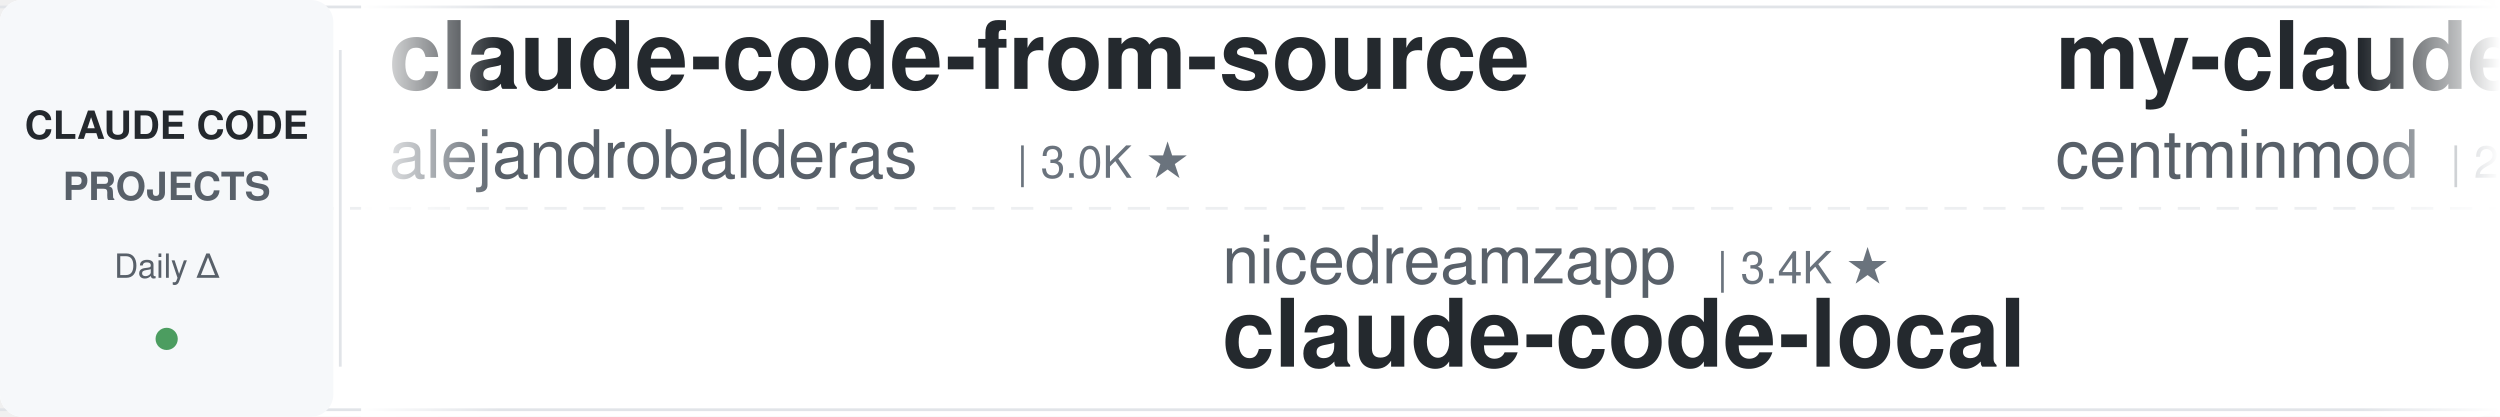
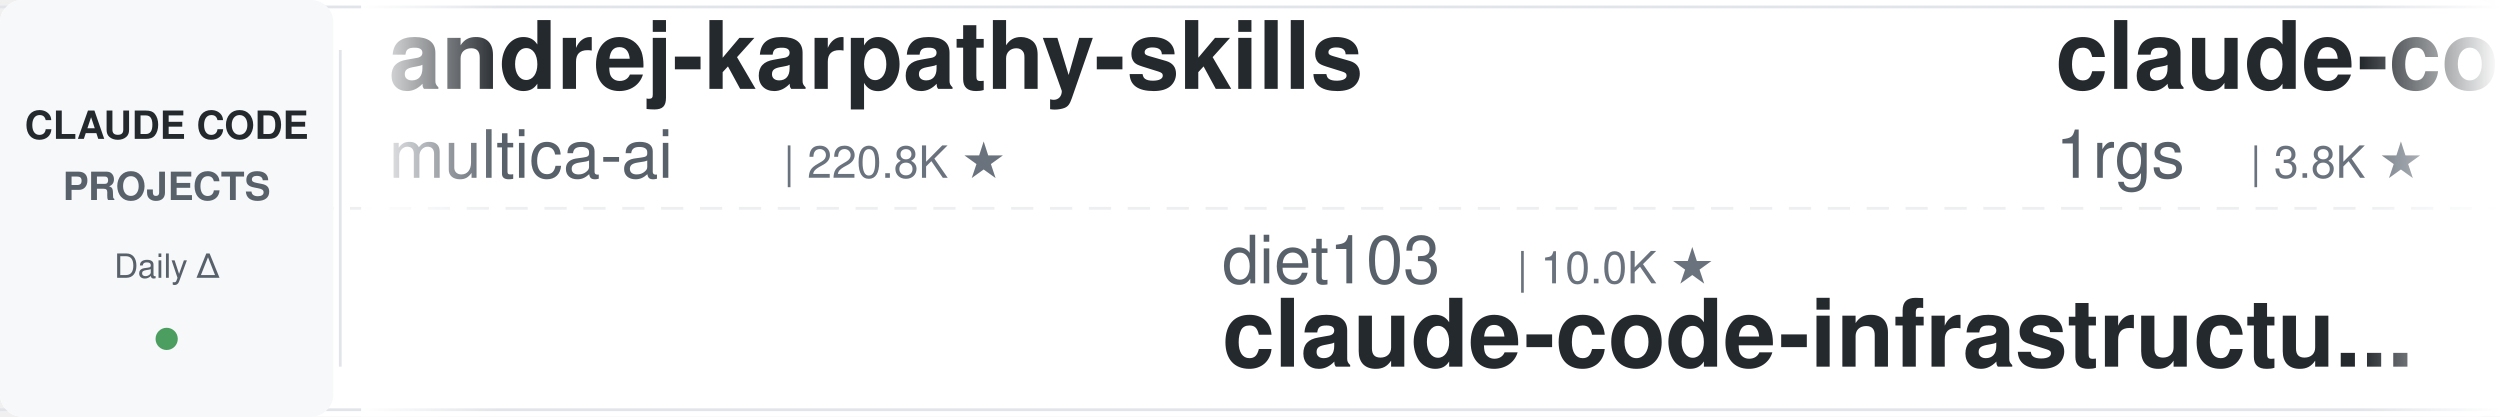
<svg xmlns="http://www.w3.org/2000/svg" width="900" height="150">
  <defs>
    <linearGradient id="leftFade" x1="0%" y1="0%" x2="100%" y2="0%">
      <stop offset="0%" style="stop-color:#ffffff;stop-opacity:1" />
      <stop offset="100%" style="stop-color:#ffffff;stop-opacity:0" />
    </linearGradient>
    <linearGradient id="rightFade" x1="0%" y1="0%" x2="100%" y2="0%">
      <stop offset="0%" style="stop-color:#ffffff;stop-opacity:0" />
      <stop offset="100%" style="stop-color:#ffffff;stop-opacity:1" />
    </linearGradient>
  </defs>
  <rect width="900" height="150" fill="#ffffff" rx="8" />
  <rect x="0" y="2" width="900" height="1" fill="#e1e4e8" />
  <rect x="0" y="147" width="900" height="1" fill="#e1e4e8" />
  <line x1="0" y1="75" x2="900" y2="75" stroke="#e1e4e8" stroke-width="1" stroke-dasharray="8 6" opacity="0.6" />
  <rect x="0" y="0" width="120" height="150" fill="#f6f8fa" rx="8" />
  <text x="60" y="50" font-family="-apple-system, BlinkMacSystemFont, 'Segoe UI', Helvetica, Arial, sans-serif" font-size="14" font-weight="600" fill="#24292e" text-anchor="middle">CLAUDE CODE</text>
  <text x="60" y="72" font-family="-apple-system, BlinkMacSystemFont, 'Segoe UI', Helvetica, Arial, sans-serif" font-size="14" font-weight="600" fill="#586069" text-anchor="middle">PROJECTS</text>
  <text x="60" y="100" font-family="-apple-system, BlinkMacSystemFont, 'Segoe UI', Helvetica, Arial, sans-serif" font-size="12" font-weight="500" fill="#586069" text-anchor="middle">Daily Δ</text>
  <circle cx="60" cy="122" r="4" fill="#22863a" opacity="0.8" />
  <rect x="122" y="18" width="1" height="114" fill="#e1e4e8" />
  <clipPath id="tickerClip">
    <rect x="130" y="0" width="770" height="150" />
  </clipPath>
  <g clip-path="url(#tickerClip)">
    <g id="tickerItems">
      <animateTransform attributeName="transform" attributeType="XML" type="translate" from="0 0" to="-3000 0" dur="54s" repeatCount="indefinite" />
      <g transform="translate(0, 0)">
-         <text x="140" y="32" font-family="-apple-system, BlinkMacSystemFont, 'Segoe UI', Helvetica, Arial, sans-serif" font-size="34" font-weight="600" fill="#24292e">claude-code-from-source</text>
-         <text x="140" y="64" font-family="-apple-system, BlinkMacSystemFont, 'Segoe UI', Helvetica, Arial, sans-serif" font-size="24" font-weight="400" fill="#586069">alejandrobalderas</text>
-         <text x="366" y="64" font-family="-apple-system, BlinkMacSystemFont, 'Segoe UI', Helvetica, Arial, sans-serif" font-size="16" font-weight="500" fill="#6a737d">| 3.0K ★</text>
+         <text x="140" y="32" font-family="-apple-system, BlinkMacSystemFont, 'Segoe UI', Helvetica, Arial, sans-serif" font-size="34" font-weight="600" fill="#24292e">andrej-karpathy-skills</text>
+         <text x="140" y="64" font-family="-apple-system, BlinkMacSystemFont, 'Segoe UI', Helvetica, Arial, sans-serif" font-size="24" font-weight="400" fill="#586069">multica-ai</text>
+         <text x="282" y="64" font-family="-apple-system, BlinkMacSystemFont, 'Segoe UI', Helvetica, Arial, sans-serif" font-size="16" font-weight="500" fill="#6a737d">| 220.8K ★</text>
      </g>
      <g transform="translate(300, 0)">
-         <text x="140" y="102" font-family="-apple-system, BlinkMacSystemFont, 'Segoe UI', Helvetica, Arial, sans-serif" font-size="24" font-weight="400" fill="#586069">nicedreamzapp</text>
-         <text x="318" y="102" font-family="-apple-system, BlinkMacSystemFont, 'Segoe UI', Helvetica, Arial, sans-serif" font-size="16" font-weight="500" fill="#6a737d">| 3.4K ★</text>
-         <text x="140" y="132" font-family="-apple-system, BlinkMacSystemFont, 'Segoe UI', Helvetica, Arial, sans-serif" font-size="34" font-weight="600" fill="#24292e">claude-code-local</text>
+         <text x="140" y="102" font-family="-apple-system, BlinkMacSystemFont, 'Segoe UI', Helvetica, Arial, sans-serif" font-size="24" font-weight="400" fill="#586069">diet103</text>
+         <text x="246" y="102" font-family="-apple-system, BlinkMacSystemFont, 'Segoe UI', Helvetica, Arial, sans-serif" font-size="16" font-weight="500" fill="#6a737d">| 10.0K ★</text>
+         <text x="140" y="132" font-family="-apple-system, BlinkMacSystemFont, 'Segoe UI', Helvetica, Arial, sans-serif" font-size="34" font-weight="600" fill="#24292e">claude-code-infrastructu...</text>
      </g>
      <g transform="translate(600, 0)">
-         <text x="140" y="32" font-family="-apple-system, BlinkMacSystemFont, 'Segoe UI', Helvetica, Arial, sans-serif" font-size="34" font-weight="600" fill="#24292e">my-claude-code-setup</text>
-         <text x="140" y="64" font-family="-apple-system, BlinkMacSystemFont, 'Segoe UI', Helvetica, Arial, sans-serif" font-size="24" font-weight="400" fill="#586069">centminmod</text>
-         <text x="282" y="64" font-family="-apple-system, BlinkMacSystemFont, 'Segoe UI', Helvetica, Arial, sans-serif" font-size="16" font-weight="500" fill="#6a737d">| 2.7K ★</text>
+         <text x="140" y="32" font-family="-apple-system, BlinkMacSystemFont, 'Segoe UI', Helvetica, Arial, sans-serif" font-size="34" font-weight="600" fill="#24292e">claude-code-proxy</text>
+         <text x="140" y="64" font-family="-apple-system, BlinkMacSystemFont, 'Segoe UI', Helvetica, Arial, sans-serif" font-size="24" font-weight="400" fill="#586069">1rgs</text>
+         <text x="210" y="64" font-family="-apple-system, BlinkMacSystemFont, 'Segoe UI', Helvetica, Arial, sans-serif" font-size="16" font-weight="500" fill="#6a737d">| 3.8K ★</text>
      </g>
      <g transform="translate(900, 0)">
-         <text x="140" y="102" font-family="-apple-system, BlinkMacSystemFont, 'Segoe UI', Helvetica, Arial, sans-serif" font-size="24" font-weight="400" fill="#586069">ChrisWiles</text>
-         <text x="282" y="102" font-family="-apple-system, BlinkMacSystemFont, 'Segoe UI', Helvetica, Arial, sans-serif" font-size="16" font-weight="500" fill="#6a737d">| 6.1K ★</text>
-         <text x="140" y="132" font-family="-apple-system, BlinkMacSystemFont, 'Segoe UI', Helvetica, Arial, sans-serif" font-size="34" font-weight="600" fill="#24292e">claude-code-showcase</text>
+         <text x="140" y="102" font-family="-apple-system, BlinkMacSystemFont, 'Segoe UI', Helvetica, Arial, sans-serif" font-size="24" font-weight="400" fill="#586069">liuup</text>
+         <text x="222" y="102" font-family="-apple-system, BlinkMacSystemFont, 'Segoe UI', Helvetica, Arial, sans-serif" font-size="16" font-weight="500" fill="#6a737d">| 4.0K ★</text>
+         <text x="140" y="132" font-family="-apple-system, BlinkMacSystemFont, 'Segoe UI', Helvetica, Arial, sans-serif" font-size="34" font-weight="600" fill="#24292e">claude-code-analysis</text>
      </g>
      <g transform="translate(1200, 0)">
-         <text x="140" y="32" font-family="-apple-system, BlinkMacSystemFont, 'Segoe UI', Helvetica, Arial, sans-serif" font-size="34" font-weight="600" fill="#24292e">claude-code-guide</text>
-         <text x="140" y="64" font-family="-apple-system, BlinkMacSystemFont, 'Segoe UI', Helvetica, Arial, sans-serif" font-size="24" font-weight="400" fill="#586069">zebbern</text>
-         <text x="246" y="64" font-family="-apple-system, BlinkMacSystemFont, 'Segoe UI', Helvetica, Arial, sans-serif" font-size="16" font-weight="500" fill="#6a737d">| 4.7K ★</text>
+         <text x="140" y="32" font-family="-apple-system, BlinkMacSystemFont, 'Segoe UI', Helvetica, Arial, sans-serif" font-size="34" font-weight="600" fill="#24292e">claude-code-source</text>
+         <text x="140" y="64" font-family="-apple-system, BlinkMacSystemFont, 'Segoe UI', Helvetica, Arial, sans-serif" font-size="24" font-weight="400" fill="#586069">JrCx7scC</text>
+         <text x="258" y="64" font-family="-apple-system, BlinkMacSystemFont, 'Segoe UI', Helvetica, Arial, sans-serif" font-size="16" font-weight="500" fill="#6a737d">| 376 ★</text>
      </g>
      <g transform="translate(1500, 0)">
-         <text x="140" y="102" font-family="-apple-system, BlinkMacSystemFont, 'Segoe UI', Helvetica, Arial, sans-serif" font-size="24" font-weight="400" fill="#586069">Yeachan-Heo</text>
-         <text x="294" y="102" font-family="-apple-system, BlinkMacSystemFont, 'Segoe UI', Helvetica, Arial, sans-serif" font-size="16" font-weight="500" fill="#6a737d">| 40.0K ★</text>
-         <text x="140" y="132" font-family="-apple-system, BlinkMacSystemFont, 'Segoe UI', Helvetica, Arial, sans-serif" font-size="34" font-weight="600" fill="#24292e">oh-my-claudecode</text>
+         <text x="140" y="102" font-family="-apple-system, BlinkMacSystemFont, 'Segoe UI', Helvetica, Arial, sans-serif" font-size="24" font-weight="400" fill="#586069">AICoderTudou</text>
+         <text x="306" y="102" font-family="-apple-system, BlinkMacSystemFont, 'Segoe UI', Helvetica, Arial, sans-serif" font-size="16" font-weight="500" fill="#6a737d">| 493 ★</text>
+         <text x="140" y="132" font-family="-apple-system, BlinkMacSystemFont, 'Segoe UI', Helvetica, Arial, sans-serif" font-size="34" font-weight="600" fill="#24292e">claude-code-tudou</text>
      </g>
      <g transform="translate(1800, 0)">
-         <text x="140" y="32" font-family="-apple-system, BlinkMacSystemFont, 'Segoe UI', Helvetica, Arial, sans-serif" font-size="34" font-weight="600" fill="#24292e">claude-code-proxy</text>
-         <text x="140" y="64" font-family="-apple-system, BlinkMacSystemFont, 'Segoe UI', Helvetica, Arial, sans-serif" font-size="24" font-weight="400" fill="#586069">fuergaosi233</text>
-         <text x="306" y="64" font-family="-apple-system, BlinkMacSystemFont, 'Segoe UI', Helvetica, Arial, sans-serif" font-size="16" font-weight="500" fill="#6a737d">| 2.8K ★</text>
+         <text x="140" y="32" font-family="-apple-system, BlinkMacSystemFont, 'Segoe UI', Helvetica, Arial, sans-serif" font-size="34" font-weight="600" fill="#24292e">claude-code-local</text>
+         <text x="140" y="64" font-family="-apple-system, BlinkMacSystemFont, 'Segoe UI', Helvetica, Arial, sans-serif" font-size="24" font-weight="400" fill="#586069">nicedreamzapp</text>
+         <text x="318" y="64" font-family="-apple-system, BlinkMacSystemFont, 'Segoe UI', Helvetica, Arial, sans-serif" font-size="16" font-weight="500" fill="#6a737d">| 3.4K ★</text>
      </g>
      <g transform="translate(2100, 0)">
-         <text x="140" y="102" font-family="-apple-system, BlinkMacSystemFont, 'Segoe UI', Helvetica, Arial, sans-serif" font-size="24" font-weight="400" fill="#586069">musistudio</text>
-         <text x="282" y="102" font-family="-apple-system, BlinkMacSystemFont, 'Segoe UI', Helvetica, Arial, sans-serif" font-size="16" font-weight="500" fill="#6a737d">| 37.7K ★</text>
-         <text x="140" y="132" font-family="-apple-system, BlinkMacSystemFont, 'Segoe UI', Helvetica, Arial, sans-serif" font-size="34" font-weight="600" fill="#24292e">claude-code-router</text>
+         <text x="140" y="102" font-family="-apple-system, BlinkMacSystemFont, 'Segoe UI', Helvetica, Arial, sans-serif" font-size="24" font-weight="400" fill="#586069">edmund-io</text>
+         <text x="270" y="102" font-family="-apple-system, BlinkMacSystemFont, 'Segoe UI', Helvetica, Arial, sans-serif" font-size="16" font-weight="500" fill="#6a737d">| 1.5K ★</text>
+         <text x="140" y="132" font-family="-apple-system, BlinkMacSystemFont, 'Segoe UI', Helvetica, Arial, sans-serif" font-size="34" font-weight="600" fill="#24292e">edmunds-claude-code</text>
      </g>
      <g transform="translate(2400, 0)">
-         <text x="140" y="32" font-family="-apple-system, BlinkMacSystemFont, 'Segoe UI', Helvetica, Arial, sans-serif" font-size="34" font-weight="600" fill="#24292e">claude-code-analysis</text>
-         <text x="140" y="64" font-family="-apple-system, BlinkMacSystemFont, 'Segoe UI', Helvetica, Arial, sans-serif" font-size="24" font-weight="400" fill="#586069">liuup</text>
-         <text x="222" y="64" font-family="-apple-system, BlinkMacSystemFont, 'Segoe UI', Helvetica, Arial, sans-serif" font-size="16" font-weight="500" fill="#6a737d">| 4.0K ★</text>
+         <text x="140" y="32" font-family="-apple-system, BlinkMacSystemFont, 'Segoe UI', Helvetica, Arial, sans-serif" font-size="34" font-weight="600" fill="#24292e">claude-code-rust</text>
+         <text x="140" y="64" font-family="-apple-system, BlinkMacSystemFont, 'Segoe UI', Helvetica, Arial, sans-serif" font-size="24" font-weight="400" fill="#586069">lorryjovens-hub</text>
+         <text x="342" y="64" font-family="-apple-system, BlinkMacSystemFont, 'Segoe UI', Helvetica, Arial, sans-serif" font-size="16" font-weight="500" fill="#6a737d">| 1.7K ★</text>
      </g>
      <g transform="translate(2700, 0)">
-         <text x="140" y="102" font-family="-apple-system, BlinkMacSystemFont, 'Segoe UI', Helvetica, Arial, sans-serif" font-size="24" font-weight="400" fill="#586069">VILA-Lab</text>
-         <text x="258" y="102" font-family="-apple-system, BlinkMacSystemFont, 'Segoe UI', Helvetica, Arial, sans-serif" font-size="16" font-weight="500" fill="#6a737d">| 2.2K ★</text>
-         <text x="140" y="132" font-family="-apple-system, BlinkMacSystemFont, 'Segoe UI', Helvetica, Arial, sans-serif" font-size="34" font-weight="600" fill="#24292e">Dive-into-Claude-Code</text>
+         <text x="140" y="102" font-family="-apple-system, BlinkMacSystemFont, 'Segoe UI', Helvetica, Arial, sans-serif" font-size="24" font-weight="400" fill="#586069">VoltAgent</text>
+         <text x="270" y="102" font-family="-apple-system, BlinkMacSystemFont, 'Segoe UI', Helvetica, Arial, sans-serif" font-size="16" font-weight="500" fill="#6a737d">| 25.8K ★</text>
+         <text x="140" y="132" font-family="-apple-system, BlinkMacSystemFont, 'Segoe UI', Helvetica, Arial, sans-serif" font-size="34" font-weight="600" fill="#24292e">awesome-claude-code-suba...</text>
      </g>
      <g transform="translate(3000, 0)">
-         <text x="140" y="32" font-family="-apple-system, BlinkMacSystemFont, 'Segoe UI', Helvetica, Arial, sans-serif" font-size="34" font-weight="600" fill="#24292e">claude-code-from-source</text>
-         <text x="140" y="64" font-family="-apple-system, BlinkMacSystemFont, 'Segoe UI', Helvetica, Arial, sans-serif" font-size="24" font-weight="400" fill="#586069">alejandrobalderas</text>
-         <text x="366" y="64" font-family="-apple-system, BlinkMacSystemFont, 'Segoe UI', Helvetica, Arial, sans-serif" font-size="16" font-weight="500" fill="#6a737d">| 3.0K ★</text>
+         <text x="140" y="32" font-family="-apple-system, BlinkMacSystemFont, 'Segoe UI', Helvetica, Arial, sans-serif" font-size="34" font-weight="600" fill="#24292e">andrej-karpathy-skills</text>
+         <text x="140" y="64" font-family="-apple-system, BlinkMacSystemFont, 'Segoe UI', Helvetica, Arial, sans-serif" font-size="24" font-weight="400" fill="#586069">multica-ai</text>
+         <text x="282" y="64" font-family="-apple-system, BlinkMacSystemFont, 'Segoe UI', Helvetica, Arial, sans-serif" font-size="16" font-weight="500" fill="#6a737d">| 220.8K ★</text>
      </g>
      <g transform="translate(3300, 0)">
-         <text x="140" y="102" font-family="-apple-system, BlinkMacSystemFont, 'Segoe UI', Helvetica, Arial, sans-serif" font-size="24" font-weight="400" fill="#586069">nicedreamzapp</text>
-         <text x="318" y="102" font-family="-apple-system, BlinkMacSystemFont, 'Segoe UI', Helvetica, Arial, sans-serif" font-size="16" font-weight="500" fill="#6a737d">| 3.4K ★</text>
-         <text x="140" y="132" font-family="-apple-system, BlinkMacSystemFont, 'Segoe UI', Helvetica, Arial, sans-serif" font-size="34" font-weight="600" fill="#24292e">claude-code-local</text>
+         <text x="140" y="102" font-family="-apple-system, BlinkMacSystemFont, 'Segoe UI', Helvetica, Arial, sans-serif" font-size="24" font-weight="400" fill="#586069">diet103</text>
+         <text x="246" y="102" font-family="-apple-system, BlinkMacSystemFont, 'Segoe UI', Helvetica, Arial, sans-serif" font-size="16" font-weight="500" fill="#6a737d">| 10.0K ★</text>
+         <text x="140" y="132" font-family="-apple-system, BlinkMacSystemFont, 'Segoe UI', Helvetica, Arial, sans-serif" font-size="34" font-weight="600" fill="#24292e">claude-code-infrastructu...</text>
      </g>
      <g transform="translate(3600, 0)">
-         <text x="140" y="32" font-family="-apple-system, BlinkMacSystemFont, 'Segoe UI', Helvetica, Arial, sans-serif" font-size="34" font-weight="600" fill="#24292e">my-claude-code-setup</text>
-         <text x="140" y="64" font-family="-apple-system, BlinkMacSystemFont, 'Segoe UI', Helvetica, Arial, sans-serif" font-size="24" font-weight="400" fill="#586069">centminmod</text>
-         <text x="282" y="64" font-family="-apple-system, BlinkMacSystemFont, 'Segoe UI', Helvetica, Arial, sans-serif" font-size="16" font-weight="500" fill="#6a737d">| 2.7K ★</text>
+         <text x="140" y="32" font-family="-apple-system, BlinkMacSystemFont, 'Segoe UI', Helvetica, Arial, sans-serif" font-size="34" font-weight="600" fill="#24292e">claude-code-proxy</text>
+         <text x="140" y="64" font-family="-apple-system, BlinkMacSystemFont, 'Segoe UI', Helvetica, Arial, sans-serif" font-size="24" font-weight="400" fill="#586069">1rgs</text>
+         <text x="210" y="64" font-family="-apple-system, BlinkMacSystemFont, 'Segoe UI', Helvetica, Arial, sans-serif" font-size="16" font-weight="500" fill="#6a737d">| 3.8K ★</text>
      </g>
      <g transform="translate(3900, 0)">
-         <text x="140" y="102" font-family="-apple-system, BlinkMacSystemFont, 'Segoe UI', Helvetica, Arial, sans-serif" font-size="24" font-weight="400" fill="#586069">ChrisWiles</text>
-         <text x="282" y="102" font-family="-apple-system, BlinkMacSystemFont, 'Segoe UI', Helvetica, Arial, sans-serif" font-size="16" font-weight="500" fill="#6a737d">| 6.1K ★</text>
-         <text x="140" y="132" font-family="-apple-system, BlinkMacSystemFont, 'Segoe UI', Helvetica, Arial, sans-serif" font-size="34" font-weight="600" fill="#24292e">claude-code-showcase</text>
+         <text x="140" y="102" font-family="-apple-system, BlinkMacSystemFont, 'Segoe UI', Helvetica, Arial, sans-serif" font-size="24" font-weight="400" fill="#586069">liuup</text>
+         <text x="222" y="102" font-family="-apple-system, BlinkMacSystemFont, 'Segoe UI', Helvetica, Arial, sans-serif" font-size="16" font-weight="500" fill="#6a737d">| 4.0K ★</text>
+         <text x="140" y="132" font-family="-apple-system, BlinkMacSystemFont, 'Segoe UI', Helvetica, Arial, sans-serif" font-size="34" font-weight="600" fill="#24292e">claude-code-analysis</text>
      </g>
    </g>
  </g>
  <rect x="130" y="0" width="50" height="150" fill="url(#leftFade)" />
  <rect x="850" y="0" width="50" height="150" fill="url(#rightFade)" />
</svg>
